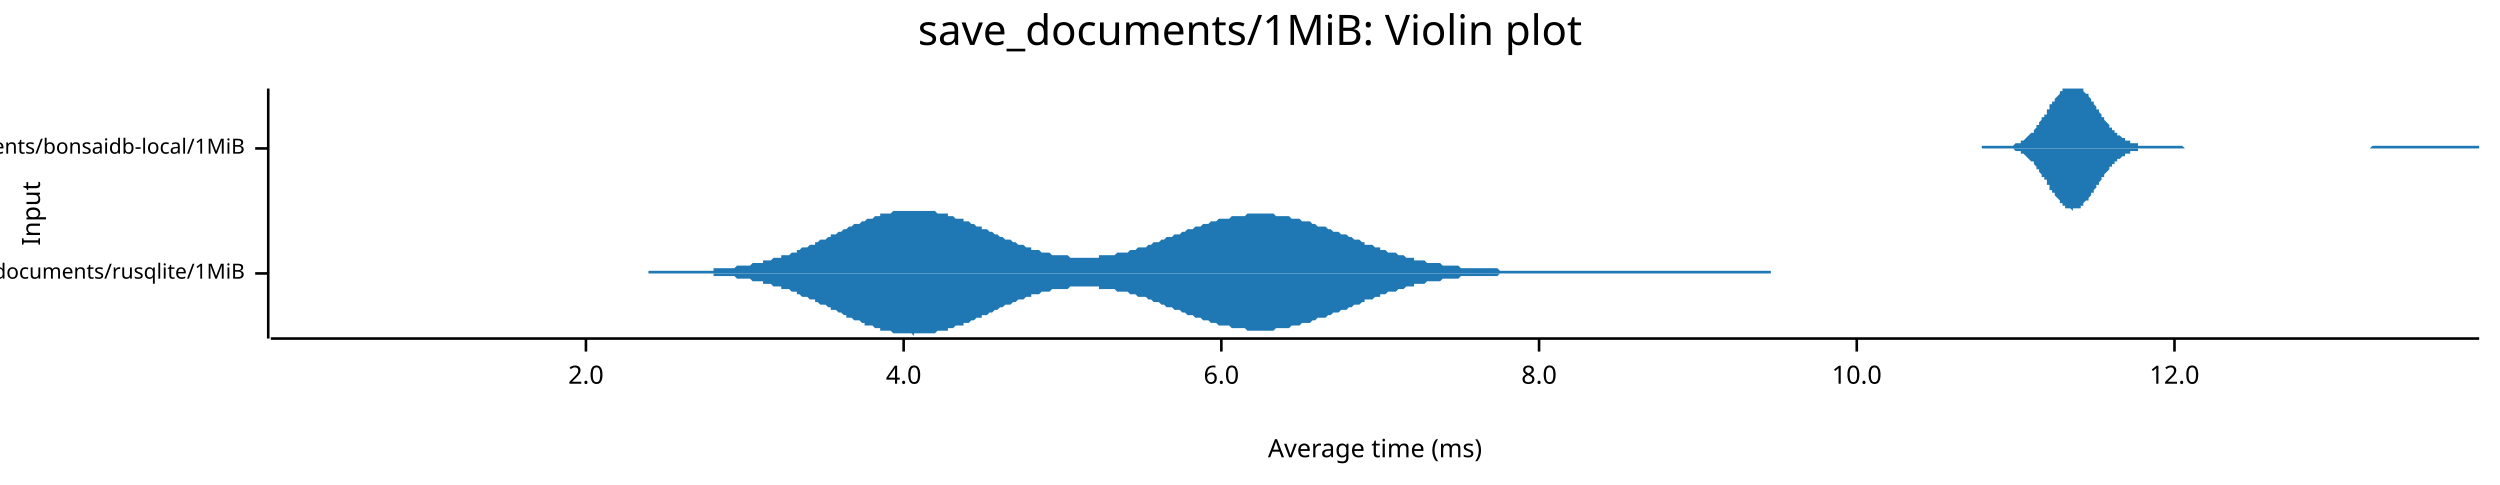
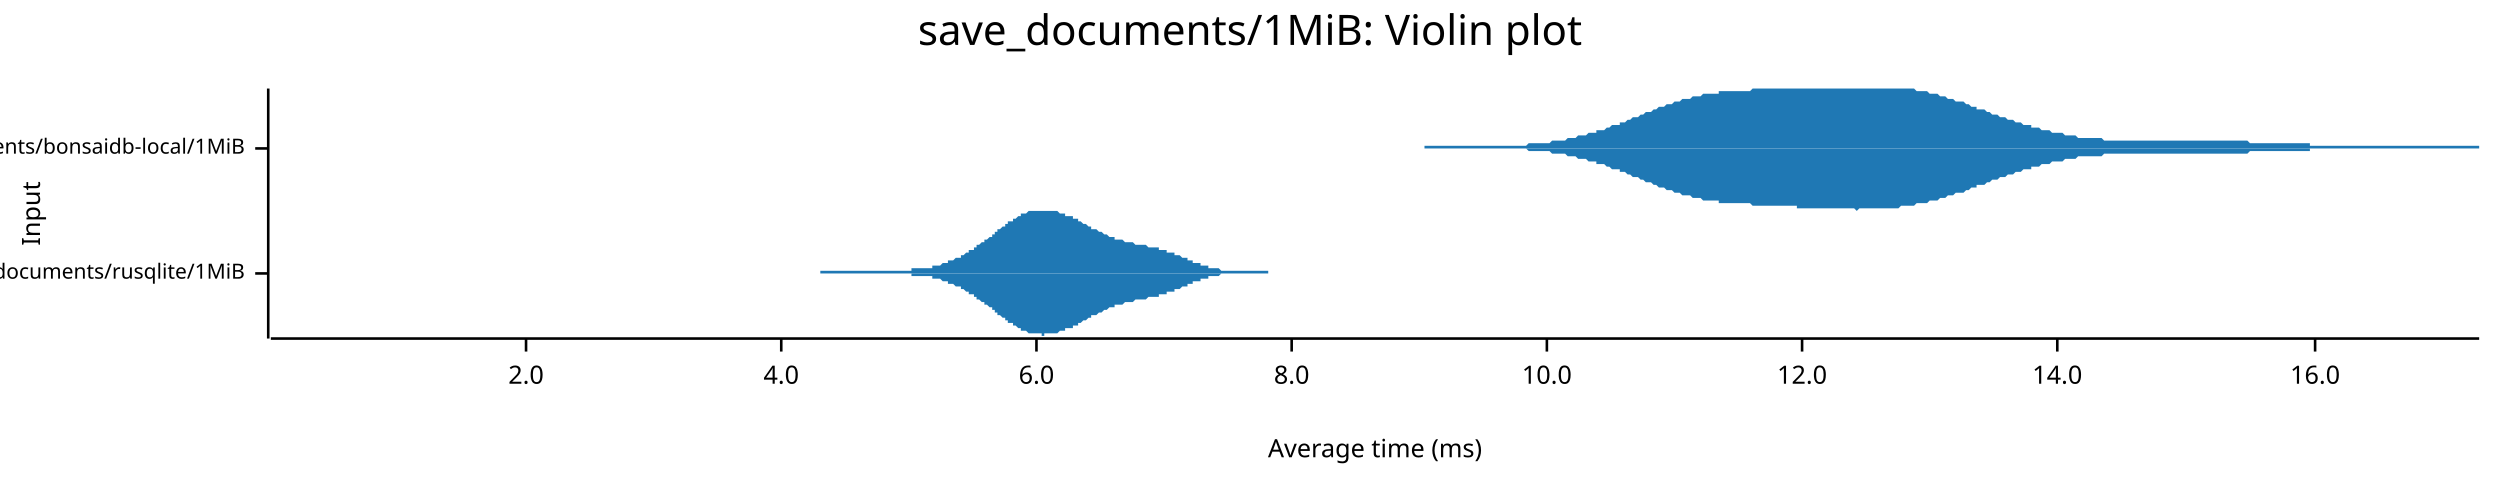
<svg xmlns="http://www.w3.org/2000/svg" width="960" height="186" viewBox="0 0 960 186">
  <text x="480" y="5" dy="0.76em" text-anchor="middle" font-family="sans-serif" font-size="16.129" opacity="1" fill="#000000">
save_documents/1MiB: Violin plot
</text>
  <text x="8" y="82" dy="0.76em" text-anchor="middle" font-family="sans-serif" font-size="9.677" opacity="1" fill="#000000" transform="rotate(270, 8, 82)">
Input
</text>
  <text x="528" y="178" dy="-0.5ex" text-anchor="middle" font-family="sans-serif" font-size="9.677" opacity="1" fill="#000000">
Average time (ms)
</text>
  <polyline fill="none" opacity="1" stroke="#000000" stroke-width="1" points="103,34 103,130 " />
  <text x="94" y="105" dy="0.5ex" text-anchor="end" font-family="sans-serif" font-size="8.065" opacity="1" fill="#000000">
save_documents/rusqlite/1MiB
</text>
  <polyline fill="none" opacity="1" stroke="#000000" stroke-width="1" points="98,105 103,105 " />
  <text x="94" y="57" dy="0.5ex" text-anchor="end" font-family="sans-serif" font-size="8.065" opacity="1" fill="#000000">
save_documents/bonsaidb-local/1MiB
</text>
  <polyline fill="none" opacity="1" stroke="#000000" stroke-width="1" points="98,57 103,57 " />
  <polyline fill="none" opacity="1" stroke="#000000" stroke-width="1" points="104,130 952,130 " />
-   <text x="225" y="140" dy="0.76em" text-anchor="middle" font-family="sans-serif" font-size="9.677" opacity="1" fill="#000000">
+   <text x="202" y="140" dy="0.76em" text-anchor="middle" font-family="sans-serif" font-size="9.677" opacity="1" fill="#000000">
2.0
</text>
-   <polyline fill="none" opacity="1" stroke="#000000" stroke-width="1" points="225,130 225,135 " />
-   <text x="347" y="140" dy="0.76em" text-anchor="middle" font-family="sans-serif" font-size="9.677" opacity="1" fill="#000000">
+   <polyline fill="none" opacity="1" stroke="#000000" stroke-width="1" points="202,130 202,135 " />
+   <text x="300" y="140" dy="0.76em" text-anchor="middle" font-family="sans-serif" font-size="9.677" opacity="1" fill="#000000">
4.0
</text>
-   <polyline fill="none" opacity="1" stroke="#000000" stroke-width="1" points="347,130 347,135 " />
-   <text x="469" y="140" dy="0.76em" text-anchor="middle" font-family="sans-serif" font-size="9.677" opacity="1" fill="#000000">
+   <polyline fill="none" opacity="1" stroke="#000000" stroke-width="1" points="300,130 300,135 " />
+   <text x="398" y="140" dy="0.76em" text-anchor="middle" font-family="sans-serif" font-size="9.677" opacity="1" fill="#000000">
6.0
</text>
-   <polyline fill="none" opacity="1" stroke="#000000" stroke-width="1" points="469,130 469,135 " />
-   <text x="591" y="140" dy="0.76em" text-anchor="middle" font-family="sans-serif" font-size="9.677" opacity="1" fill="#000000">
+   <polyline fill="none" opacity="1" stroke="#000000" stroke-width="1" points="398,130 398,135 " />
+   <text x="496" y="140" dy="0.76em" text-anchor="middle" font-family="sans-serif" font-size="9.677" opacity="1" fill="#000000">
8.0
</text>
-   <polyline fill="none" opacity="1" stroke="#000000" stroke-width="1" points="591,130 591,135 " />
-   <text x="713" y="140" dy="0.76em" text-anchor="middle" font-family="sans-serif" font-size="9.677" opacity="1" fill="#000000">
+   <polyline fill="none" opacity="1" stroke="#000000" stroke-width="1" points="496,130 496,135 " />
+   <text x="594" y="140" dy="0.76em" text-anchor="middle" font-family="sans-serif" font-size="9.677" opacity="1" fill="#000000">
10.0
</text>
-   <polyline fill="none" opacity="1" stroke="#000000" stroke-width="1" points="713,130 713,135 " />
-   <text x="835" y="140" dy="0.76em" text-anchor="middle" font-family="sans-serif" font-size="9.677" opacity="1" fill="#000000">
+   <polyline fill="none" opacity="1" stroke="#000000" stroke-width="1" points="594,130 594,135 " />
+   <text x="692" y="140" dy="0.76em" text-anchor="middle" font-family="sans-serif" font-size="9.677" opacity="1" fill="#000000">
12.0
</text>
-   <polyline fill="none" opacity="1" stroke="#000000" stroke-width="1" points="835,130 835,135 " />
-   <polygon opacity="1" fill="#1F78B4" points="249,104 249,104 250,104 251,104 252,104 253,104 254,104 255,104 255,104 256,104 257,104 258,104 259,104 260,104 261,104 261,104 262,104 263,104 264,104 265,104 266,104 267,104 268,104 268,104 269,104 270,104 271,104 272,104 273,104 274,104 274,103 275,103 276,103 277,103 278,103 279,103 280,103 281,103 281,103 282,103 283,102 284,102 285,102 286,102 287,102 287,102 288,102 289,101 290,101 291,101 292,101 293,101 293,100 294,100 295,100 296,100 297,99 298,99 299,99 300,99 300,98 301,98 302,98 303,98 304,97 305,97 306,97 306,96 307,96 308,95 309,95 310,95 311,94 312,94 313,94 313,93 314,93 315,92 316,92 317,92 318,91 319,91 319,90 320,90 321,90 322,89 323,89 324,88 325,88 325,88 326,87 327,87 328,86 329,86 330,86 331,85 332,85 332,85 333,84 334,84 335,84 336,83 337,83 338,83 338,82 339,82 340,82 341,82 342,82 343,81 344,81 345,81 345,81 346,81 347,81 348,81 349,81 350,81 351,81 351,81 352,81 353,81 354,81 355,81 356,81 357,81 357,81 358,81 359,81 360,82 361,82 362,82 363,82 364,82 364,83 365,83 366,83 367,84 368,84 369,84 370,84 370,85 371,85 372,85 373,86 374,86 375,87 376,87 377,87 377,88 378,88 379,88 380,89 381,89 382,90 383,90 383,90 384,91 385,91 386,92 387,92 388,92 389,93 389,93 390,93 391,94 392,94 393,94 394,95 395,95 396,95 396,96 397,96 398,96 399,96 400,97 401,97 402,97 402,97 403,97 404,98 405,98 406,98 407,98 408,98 409,98 409,98 410,98 411,99 412,99 413,99 414,99 415,99 415,99 416,99 417,99 418,99 419,99 420,99 421,99 422,99 422,98 423,98 424,98 425,98 426,98 427,98 428,98 428,98 429,97 430,97 431,97 432,97 433,97 434,96 434,96 435,96 436,96 437,95 438,95 439,95 440,95 441,94 441,94 442,94 443,93 444,93 445,93 446,92 447,92 447,92 448,91 449,91 450,91 451,90 452,90 453,90 454,89 454,89 455,89 456,88 457,88 458,88 459,87 460,87 460,87 461,87 462,86 463,86 464,86 465,85 466,85 466,85 467,85 468,84 469,84 470,84 471,84 472,84 473,83 473,83 474,83 475,83 476,83 477,83 478,83 479,82 479,82 480,82 481,82 482,82 483,82 484,82 485,82 486,82 486,82 487,82 488,82 489,82 490,83 491,83 492,83 492,83 493,83 494,83 495,83 496,84 497,84 498,84 498,84 499,84 500,85 501,85 502,85 503,85 504,86 505,86 505,86 506,87 507,87 508,87 509,87 510,88 511,88 511,88 512,89 513,89 514,89 515,90 516,90 517,90 518,91 518,91 519,91 520,92 521,92 522,92 523,93 524,93 524,94 525,94 526,94 527,94 528,95 529,95 530,95 530,96 531,96 532,96 533,97 534,97 535,97 536,97 537,98 537,98 538,98 539,98 540,99 541,99 542,99 543,99 543,100 544,100 545,100 546,100 547,100 548,101 549,101 550,101 550,101 551,101 552,101 553,101 554,102 555,102 556,102 556,102 557,102 558,102 559,102 560,102 561,103 562,103 562,103 563,103 564,103 565,103 566,103 567,103 568,103 569,103 569,103 570,103 571,103 572,103 573,103 574,103 575,103 575,103 576,104 577,104 578,104 579,104 580,104 581,104 582,104 582,104 583,104 584,104 585,104 586,104 587,104 588,104 588,104 589,104 590,104 591,104 592,104 593,104 594,104 595,104 595,104 596,104 597,104 598,104 599,104 600,104 601,104 601,104 602,104 603,104 604,104 605,104 606,104 607,104 607,104 608,104 609,104 610,104 611,104 612,104 613,104 614,104 614,104 615,104 616,104 617,104 618,104 619,104 620,104 620,104 621,104 622,104 623,104 624,104 625,104 626,104 627,104 627,104 628,104 629,104 630,104 631,104 632,104 633,104 633,104 634,104 635,104 636,104 637,104 638,104 639,104 639,104 640,104 641,104 642,104 643,104 644,104 645,104 646,104 646,104 647,104 648,104 649,104 650,104 651,104 652,104 652,104 653,104 654,104 655,104 656,104 657,104 658,104 659,104 659,104 660,104 661,104 662,104 663,104 664,104 665,104 665,104 666,104 667,104 668,104 669,104 670,104 671,104 671,104 672,104 673,104 674,104 675,104 676,104 677,104 678,104 678,104 679,104 680,104 680,105 249,105 " />
-   <polygon opacity="1" fill="#1F78B4" points="249,105 249,105 250,105 251,105 252,105 253,105 254,105 255,105 255,105 256,105 257,105 258,105 259,105 260,105 261,105 261,105 262,105 263,105 264,105 265,105 266,105 267,105 268,105 268,105 269,105 270,105 271,105 272,105 273,105 274,105 274,106 275,106 276,106 277,106 278,106 279,106 280,106 281,106 281,106 282,106 283,107 284,107 285,107 286,107 287,107 287,107 288,107 289,108 290,108 291,108 292,108 293,108 293,109 294,109 295,109 296,109 297,110 298,110 299,110 300,110 300,111 301,111 302,111 303,111 304,112 305,112 306,112 306,113 307,113 308,114 309,114 310,114 311,115 312,115 313,115 313,116 314,116 315,117 316,117 317,117 318,118 319,118 319,119 320,119 321,119 322,120 323,120 324,121 325,121 325,122 326,122 327,122 328,123 329,123 330,123 331,124 332,124 332,125 333,125 334,125 335,125 336,126 337,126 338,126 338,127 339,127 340,127 341,127 342,127 343,128 344,128 345,128 345,128 346,128 347,128 348,128 349,128 350,128 351,129 351,128 352,128 353,128 354,128 355,128 356,128 357,128 357,128 358,128 359,128 360,127 361,127 362,127 363,127 364,127 364,126 365,126 366,126 367,125 368,125 369,125 370,125 370,124 371,124 372,124 373,123 374,123 375,122 376,122 377,122 377,121 378,121 379,121 380,120 381,120 382,119 383,119 383,119 384,118 385,118 386,117 387,117 388,117 389,116 389,116 390,116 391,115 392,115 393,115 394,114 395,114 396,114 396,113 397,113 398,113 399,113 400,112 401,112 402,112 402,112 403,112 404,111 405,111 406,111 407,111 408,111 409,111 409,111 410,111 411,110 412,110 413,110 414,110 415,110 415,110 416,110 417,110 418,110 419,110 420,110 421,110 422,110 422,111 423,111 424,111 425,111 426,111 427,111 428,111 428,111 429,112 430,112 431,112 432,112 433,112 434,113 434,113 435,113 436,113 437,114 438,114 439,114 440,114 441,115 441,115 442,115 443,116 444,116 445,116 446,117 447,117 447,117 448,118 449,118 450,118 451,119 452,119 453,119 454,120 454,120 455,120 456,121 457,121 458,121 459,122 460,122 460,122 461,122 462,123 463,123 464,123 465,124 466,124 466,124 467,124 468,125 469,125 470,125 471,125 472,125 473,126 473,126 474,126 475,126 476,126 477,126 478,126 479,127 479,127 480,127 481,127 482,127 483,127 484,127 485,127 486,127 486,127 487,127 488,127 489,127 490,126 491,126 492,126 492,126 493,126 494,126 495,126 496,125 497,125 498,125 498,125 499,125 500,124 501,124 502,124 503,124 504,123 505,123 505,123 506,122 507,122 508,122 509,122 510,121 511,121 511,121 512,120 513,120 514,120 515,119 516,119 517,119 518,118 518,118 519,118 520,117 521,117 522,117 523,116 524,116 524,115 525,115 526,115 527,115 528,114 529,114 530,114 530,113 531,113 532,113 533,112 534,112 535,112 536,112 537,111 537,111 538,111 539,111 540,110 541,110 542,110 543,110 543,109 544,109 545,109 546,109 547,109 548,108 549,108 550,108 550,108 551,108 552,108 553,108 554,107 555,107 556,107 556,107 557,107 558,107 559,107 560,107 561,106 562,106 562,106 563,106 564,106 565,106 566,106 567,106 568,106 569,106 569,106 570,106 571,106 572,106 573,106 574,106 575,106 575,106 576,105 577,105 578,105 579,105 580,105 581,105 582,105 582,105 583,105 584,105 585,105 586,105 587,105 588,105 588,105 589,105 590,105 591,105 592,105 593,105 594,105 595,105 595,105 596,105 597,105 598,105 599,105 600,105 601,105 601,105 602,105 603,105 604,105 605,105 606,105 607,105 607,105 608,105 609,105 610,105 611,105 612,105 613,105 614,105 614,105 615,105 616,105 617,105 618,105 619,105 620,105 620,105 621,105 622,105 623,105 624,105 625,105 626,105 627,105 627,105 628,105 629,105 630,105 631,105 632,105 633,105 633,105 634,105 635,105 636,105 637,105 638,105 639,105 639,105 640,105 641,105 642,105 643,105 644,105 645,105 646,105 646,105 647,105 648,105 649,105 650,105 651,105 652,105 652,105 653,105 654,105 655,105 656,105 657,105 658,105 659,105 659,105 660,105 661,105 662,105 663,105 664,105 665,105 665,105 666,105 667,105 668,105 669,105 670,105 671,105 671,105 672,105 673,105 674,105 675,105 676,105 677,105 678,105 678,105 679,105 680,105 680,105 249,105 " />
-   <polygon opacity="1" fill="#1F78B4" points="761,56 761,56 761,56 762,56 762,56 763,56 763,56 763,56 764,56 764,56 765,56 765,56 765,56 766,56 766,56 766,56 767,56 767,56 768,56 768,56 768,56 769,56 769,56 769,56 770,56 770,56 771,56 771,56 771,56 772,56 772,56 773,56 773,56 773,56 774,55 774,55 774,55 775,55 775,55 776,55 776,54 776,54 777,54 777,54 778,53 778,53 778,53 779,52 779,52 779,52 780,51 780,51 781,51 781,50 781,50 782,49 782,49 782,48 783,48 783,47 784,46 784,46 784,45 785,45 785,44 786,44 786,43 786,42 787,42 787,41 787,40 788,40 788,39 789,39 789,38 789,38 790,37 790,37 791,36 791,36 791,35 792,35 792,34 792,34 793,34 793,34 794,34 794,34 794,34 795,34 795,34 795,34 796,34 796,34 797,34 797,34 797,34 798,34 798,34 799,34 799,34 799,34 800,34 800,35 800,35 801,36 801,36 802,36 802,37 802,37 803,38 803,39 804,39 804,40 804,40 805,41 805,41 805,42 806,42 806,43 807,44 807,44 807,45 808,45 808,46 808,46 809,47 809,47 810,48 810,48 810,49 811,49 811,50 812,50 812,50 812,51 813,51 813,51 813,52 814,52 814,52 815,53 815,53 815,53 816,53 816,54 817,54 817,54 817,54 818,54 818,55 818,55 819,55 819,55 820,55 820,55 820,55 821,55 821,56 821,56 822,56 822,56 823,56 823,56 823,56 824,56 824,56 825,56 825,56 825,56 826,56 826,56 826,56 827,56 827,56 828,56 828,56 828,56 829,56 829,56 830,56 830,56 830,56 831,56 831,56 831,56 832,56 832,56 833,56 833,56 833,56 834,56 834,56 834,56 835,56 835,56 836,56 836,56 836,56 837,56 837,56 838,56 838,56 838,56 839,57 839,57 839,57 840,57 840,57 841,57 841,57 841,57 842,57 842,57 843,57 843,57 843,57 844,57 844,57 844,57 845,57 845,57 846,57 846,57 846,57 847,57 847,57 847,57 848,57 848,57 849,57 849,57 849,57 850,57 850,57 851,57 851,57 851,57 852,57 852,57 852,57 853,57 853,57 854,57 854,57 854,57 855,57 855,57 856,57 856,57 856,57 857,57 857,57 857,57 858,57 858,57 859,57 859,57 859,57 860,57 860,57 860,57 861,57 861,57 862,57 862,57 862,57 863,57 863,57 864,57 864,57 864,57 865,57 865,57 865,57 866,57 866,57 867,57 867,57 867,57 868,57 868,57 869,57 869,57 869,57 870,57 870,57 870,57 871,57 871,57 872,57 872,57 872,57 873,57 873,57 873,57 874,57 874,57 875,57 875,57 875,57 876,57 876,57 877,57 877,57 877,57 878,57 878,57 878,57 879,57 879,57 880,57 880,57 880,57 881,57 881,57 882,57 882,57 882,57 883,57 883,57 883,57 884,57 884,57 885,57 885,57 885,57 886,57 886,57 886,57 887,57 887,57 888,57 888,57 888,57 889,57 889,57 890,57 890,57 890,57 891,57 891,57 891,57 892,57 892,57 893,57 893,57 893,57 894,57 894,57 895,57 895,57 895,57 896,57 896,57 896,57 897,57 897,57 898,57 898,57 898,57 899,57 899,57 899,57 900,57 900,57 901,57 901,57 901,57 902,57 902,57 903,57 903,57 903,57 904,57 904,57 904,57 905,57 905,57 906,57 906,57 906,57 907,57 907,57 908,57 908,57 908,57 909,57 909,57 909,57 910,57 910,57 911,56 911,56 911,56 912,56 912,56 912,56 913,56 913,56 914,56 914,56 914,56 915,56 915,56 916,56 916,56 916,56 917,56 917,56 917,56 918,56 918,56 919,56 919,56 919,56 920,56 920,56 921,56 921,56 921,56 922,56 922,56 922,56 923,56 923,56 924,56 924,56 924,56 925,56 925,56 925,56 926,56 926,56 927,56 927,56 927,56 928,56 928,56 929,56 929,56 929,56 930,56 930,56 930,56 931,56 931,56 932,56 932,56 932,56 933,56 933,56 934,56 934,56 934,56 935,56 935,56 935,56 936,56 936,56 937,56 937,56 937,56 938,56 938,56 939,56 939,56 939,56 940,56 940,56 940,56 941,56 941,56 942,56 942,56 942,56 943,56 943,56 943,56 944,56 944,56 945,56 945,56 945,56 946,56 946,56 947,56 947,56 947,56 948,56 948,56 948,56 949,56 949,56 950,56 950,56 950,56 951,56 951,56 952,56 952,57 761,57 " />
-   <polygon opacity="1" fill="#1F78B4" points="761,57 761,57 761,57 762,57 762,57 763,57 763,57 763,57 764,57 764,57 765,57 765,57 765,57 766,57 766,57 766,57 767,57 767,57 768,57 768,57 768,57 769,57 769,57 769,57 770,57 770,57 771,57 771,57 771,57 772,57 772,57 773,57 773,57 773,57 774,58 774,58 774,58 775,58 775,58 776,58 776,59 776,59 777,59 777,59 778,60 778,60 778,60 779,61 779,61 779,61 780,62 780,62 781,62 781,63 781,63 782,64 782,64 782,65 783,65 783,66 784,67 784,67 784,68 785,68 785,69 786,69 786,70 786,71 787,71 787,72 787,73 788,73 788,74 789,74 789,75 789,75 790,76 790,76 791,77 791,77 791,78 792,78 792,79 792,79 793,79 793,80 794,80 794,80 794,80 795,80 795,80 795,80 796,81 796,80 797,80 797,80 797,80 798,80 798,80 799,80 799,79 799,79 800,79 800,78 800,78 801,77 801,77 802,77 802,76 802,76 803,75 803,74 804,74 804,73 804,73 805,72 805,72 805,71 806,71 806,70 807,69 807,69 807,68 808,68 808,67 808,67 809,66 809,66 810,65 810,65 810,64 811,64 811,63 812,63 812,63 812,62 813,62 813,62 813,61 814,61 814,61 815,60 815,60 815,60 816,60 816,59 817,59 817,59 817,59 818,59 818,58 818,58 819,58 819,58 820,58 820,58 820,58 821,58 821,57 821,57 822,57 822,57 823,57 823,57 823,57 824,57 824,57 825,57 825,57 825,57 826,57 826,57 826,57 827,57 827,57 828,57 828,57 828,57 829,57 829,57 830,57 830,57 830,57 831,57 831,57 831,57 832,57 832,57 833,57 833,57 833,57 834,57 834,57 834,57 835,57 835,57 836,57 836,57 836,57 837,57 837,57 838,57 838,57 838,57 839,57 839,57 839,57 840,57 840,57 841,57 841,57 841,57 842,57 842,57 843,57 843,57 843,57 844,57 844,57 844,57 845,57 845,57 846,57 846,57 846,57 847,57 847,57 847,57 848,57 848,57 849,57 849,57 849,57 850,57 850,57 851,57 851,57 851,57 852,57 852,57 852,57 853,57 853,57 854,57 854,57 854,57 855,57 855,57 856,57 856,57 856,57 857,57 857,57 857,57 858,57 858,57 859,57 859,57 859,57 860,57 860,57 860,57 861,57 861,57 862,57 862,57 862,57 863,57 863,57 864,57 864,57 864,57 865,57 865,57 865,57 866,57 866,57 867,57 867,57 867,57 868,57 868,57 869,57 869,57 869,57 870,57 870,57 870,57 871,57 871,57 872,57 872,57 872,57 873,57 873,57 873,57 874,57 874,57 875,57 875,57 875,57 876,57 876,57 877,57 877,57 877,57 878,57 878,57 878,57 879,57 879,57 880,57 880,57 880,57 881,57 881,57 882,57 882,57 882,57 883,57 883,57 883,57 884,57 884,57 885,57 885,57 885,57 886,57 886,57 886,57 887,57 887,57 888,57 888,57 888,57 889,57 889,57 890,57 890,57 890,57 891,57 891,57 891,57 892,57 892,57 893,57 893,57 893,57 894,57 894,57 895,57 895,57 895,57 896,57 896,57 896,57 897,57 897,57 898,57 898,57 898,57 899,57 899,57 899,57 900,57 900,57 901,57 901,57 901,57 902,57 902,57 903,57 903,57 903,57 904,57 904,57 904,57 905,57 905,57 906,57 906,57 906,57 907,57 907,57 908,57 908,57 908,57 909,57 909,57 909,57 910,57 910,57 911,57 911,57 911,57 912,57 912,57 912,57 913,57 913,57 914,57 914,57 914,57 915,57 915,57 916,57 916,57 916,57 917,57 917,57 917,57 918,57 918,57 919,57 919,57 919,57 920,57 920,57 921,57 921,57 921,57 922,57 922,57 922,57 923,57 923,57 924,57 924,57 924,57 925,57 925,57 925,57 926,57 926,57 927,57 927,57 927,57 928,57 928,57 929,57 929,57 929,57 930,57 930,57 930,57 931,57 931,57 932,57 932,57 932,57 933,57 933,57 934,57 934,57 934,57 935,57 935,57 935,57 936,57 936,57 937,57 937,57 937,57 938,57 938,57 939,57 939,57 939,57 940,57 940,57 940,57 941,57 941,57 942,57 942,57 942,57 943,57 943,57 943,57 944,57 944,57 945,57 945,57 945,57 946,57 946,57 947,57 947,57 947,57 948,57 948,57 948,57 949,57 949,57 950,57 950,57 950,57 951,57 951,57 952,57 952,57 761,57 " />
+   <polyline fill="none" opacity="1" stroke="#000000" stroke-width="1" points="692,130 692,135 " />
+   <text x="790" y="140" dy="0.76em" text-anchor="middle" font-family="sans-serif" font-size="9.677" opacity="1" fill="#000000">
+ 14.0
+ </text>
+   <polyline fill="none" opacity="1" stroke="#000000" stroke-width="1" points="790,130 790,135 " />
+   <text x="889" y="140" dy="0.76em" text-anchor="middle" font-family="sans-serif" font-size="9.677" opacity="1" fill="#000000">
+ 16.0
+ </text>
+   <polyline fill="none" opacity="1" stroke="#000000" stroke-width="1" points="889,130 889,135 " />
+   <polygon opacity="1" fill="#1F78B4" points="315,104 315,104 316,104 316,104 316,104 317,104 317,104 317,104 318,104 318,104 318,104 319,104 319,104 319,104 320,104 320,104 320,104 321,104 321,104 321,104 322,104 322,104 322,104 323,104 323,104 323,104 324,104 324,104 325,104 325,104 325,104 326,104 326,104 326,104 327,104 327,104 327,104 328,104 328,104 328,104 329,104 329,104 329,104 330,104 330,104 330,104 331,104 331,104 331,104 332,104 332,104 332,104 333,104 333,104 333,104 334,104 334,104 334,104 335,104 335,104 336,104 336,104 336,104 337,104 337,104 337,104 338,104 338,104 338,104 339,104 339,104 339,104 340,104 340,104 340,104 341,104 341,104 341,104 342,104 342,104 342,104 343,104 343,104 343,104 344,104 344,104 344,104 345,104 345,104 346,104 346,104 346,104 347,104 347,104 347,104 348,104 348,104 348,104 349,104 349,104 349,104 350,104 350,103 350,103 351,103 351,103 351,103 352,103 352,103 352,103 353,103 353,103 353,103 354,103 354,103 354,103 355,103 355,103 355,103 356,103 356,103 357,103 357,103 357,103 358,103 358,102 358,102 359,102 359,102 359,102 360,102 360,102 360,102 361,102 361,102 361,102 362,101 362,101 362,101 363,101 363,101 363,101 364,101 364,101 364,100 365,100 365,100 365,100 366,100 366,100 366,100 367,99 367,99 368,99 368,99 368,99 369,99 369,98 369,98 370,98 370,98 370,98 371,97 371,97 371,97 372,97 372,97 372,96 373,96 373,96 373,96 374,96 374,95 374,95 375,95 375,95 375,94 376,94 376,94 376,94 377,93 377,93 378,93 378,93 378,92 379,92 379,92 379,92 380,91 380,91 380,91 381,91 381,90 381,90 382,90 382,89 382,89 383,89 383,89 383,88 384,88 384,88 384,88 385,87 385,87 385,87 386,87 386,86 386,86 387,86 387,86 387,85 388,85 388,85 389,85 389,84 389,84 390,84 390,84 390,84 391,83 391,83 391,83 392,83 392,83 392,82 393,82 393,82 393,82 394,82 394,82 394,82 395,81 395,81 395,81 396,81 396,81 396,81 397,81 397,81 397,81 398,81 398,81 398,81 399,81 399,81 400,81 400,81 400,81 401,81 401,81 401,81 402,81 402,81 402,81 403,81 403,81 403,81 404,81 404,81 404,81 405,81 405,81 405,81 406,81 406,81 406,81 407,82 407,82 407,82 408,82 408,82 408,82 409,82 409,82 409,83 410,83 410,83 411,83 411,83 411,83 412,83 412,84 412,84 413,84 413,84 413,84 414,84 414,85 414,85 415,85 415,85 415,85 416,86 416,86 416,86 417,86 417,86 417,86 418,87 418,87 418,87 419,87 419,87 419,88 420,88 420,88 421,88 421,88 421,88 422,89 422,89 422,89 423,89 423,89 423,89 424,90 424,90 424,90 425,90 425,90 425,90 426,91 426,91 426,91 427,91 427,91 427,91 428,91 428,91 428,92 429,92 429,92 429,92 430,92 430,92 430,92 431,92 431,92 432,93 432,93 432,93 433,93 433,93 433,93 434,93 434,93 434,93 435,93 435,93 435,93 436,94 436,94 436,94 437,94 437,94 437,94 438,94 438,94 438,94 439,94 439,94 439,94 440,94 440,94 440,94 441,95 441,95 441,95 442,95 442,95 443,95 443,95 443,95 444,95 444,95 444,95 445,95 445,95 445,96 446,96 446,96 446,96 447,96 447,96 447,96 448,96 448,96 448,97 449,97 449,97 449,97 450,97 450,97 450,97 451,97 451,98 451,98 452,98 452,98 453,98 453,98 453,98 454,99 454,99 454,99 455,99 455,99 455,99 456,99 456,100 456,100 457,100 457,100 457,100 458,100 458,100 458,101 459,101 459,101 459,101 460,101 460,101 460,101 461,101 461,102 461,102 462,102 462,102 462,102 463,102 463,102 464,102 464,102 464,103 465,103 465,103 465,103 466,103 466,103 466,103 467,103 467,103 467,103 468,103 468,103 468,103 469,104 469,104 469,104 470,104 470,104 470,104 471,104 471,104 471,104 472,104 472,104 472,104 473,104 473,104 473,104 474,104 474,104 475,104 475,104 475,104 476,104 476,104 476,104 477,104 477,104 477,104 478,104 478,104 478,104 479,104 479,104 479,104 480,104 480,104 480,104 481,104 481,104 481,104 482,104 482,104 482,104 483,104 483,104 483,104 484,104 484,104 485,104 485,104 485,104 486,104 486,104 486,104 487,104 487,105 315,105 " />
+   <polygon opacity="1" fill="#1F78B4" points="315,105 315,105 316,105 316,105 316,105 317,105 317,105 317,105 318,105 318,105 318,105 319,105 319,105 319,105 320,105 320,105 320,105 321,105 321,105 321,105 322,105 322,105 322,105 323,105 323,105 323,105 324,105 324,105 325,105 325,105 325,105 326,105 326,105 326,105 327,105 327,105 327,105 328,105 328,105 328,105 329,105 329,105 329,105 330,105 330,105 330,105 331,105 331,105 331,105 332,105 332,105 332,105 333,105 333,105 333,105 334,105 334,105 334,105 335,105 335,105 336,105 336,105 336,105 337,105 337,105 337,105 338,105 338,105 338,105 339,105 339,105 339,105 340,105 340,105 340,105 341,105 341,105 341,105 342,105 342,105 342,105 343,105 343,105 343,105 344,105 344,105 344,105 345,105 345,105 346,105 346,105 346,105 347,105 347,105 347,105 348,105 348,105 348,105 349,105 349,105 349,105 350,105 350,106 350,106 351,106 351,106 351,106 352,106 352,106 352,106 353,106 353,106 353,106 354,106 354,106 354,106 355,106 355,106 355,106 356,106 356,106 357,106 357,106 357,106 358,106 358,107 358,107 359,107 359,107 359,107 360,107 360,107 360,107 361,107 361,107 361,107 362,108 362,108 362,108 363,108 363,108 363,108 364,108 364,108 364,109 365,109 365,109 365,109 366,109 366,109 366,109 367,110 367,110 368,110 368,110 368,110 369,110 369,111 369,111 370,111 370,111 370,111 371,112 371,112 371,112 372,112 372,112 372,113 373,113 373,113 373,113 374,113 374,114 374,114 375,114 375,114 375,115 376,115 376,115 376,115 377,116 377,116 378,116 378,116 378,117 379,117 379,117 379,117 380,118 380,118 380,118 381,118 381,119 381,119 382,119 382,120 382,120 383,120 383,120 383,121 384,121 384,121 384,121 385,122 385,122 385,122 386,122 386,123 386,123 387,123 387,123 387,124 388,124 388,124 389,124 389,125 389,125 390,125 390,125 390,125 391,126 391,126 391,126 392,126 392,126 392,127 393,127 393,127 393,127 394,127 394,127 394,127 395,128 395,128 395,128 396,128 396,128 396,128 397,128 397,128 397,128 398,128 398,128 398,128 399,128 399,128 400,128 400,128 400,129 401,129 401,128 401,128 402,128 402,128 402,128 403,128 403,128 403,128 404,128 404,128 404,128 405,128 405,128 405,128 406,128 406,128 406,128 407,127 407,127 407,127 408,127 408,127 408,127 409,127 409,127 409,126 410,126 410,126 411,126 411,126 411,126 412,126 412,125 412,125 413,125 413,125 413,125 414,125 414,124 414,124 415,124 415,124 415,124 416,123 416,123 416,123 417,123 417,123 417,123 418,122 418,122 418,122 419,122 419,122 419,121 420,121 420,121 421,121 421,121 421,121 422,120 422,120 422,120 423,120 423,120 423,120 424,119 424,119 424,119 425,119 425,119 425,119 426,118 426,118 426,118 427,118 427,118 427,118 428,118 428,118 428,117 429,117 429,117 429,117 430,117 430,117 430,117 431,117 431,117 432,116 432,116 432,116 433,116 433,116 433,116 434,116 434,116 434,116 435,116 435,116 435,116 436,115 436,115 436,115 437,115 437,115 437,115 438,115 438,115 438,115 439,115 439,115 439,115 440,115 440,115 440,115 441,114 441,114 441,114 442,114 442,114 443,114 443,114 443,114 444,114 444,114 444,114 445,114 445,114 445,113 446,113 446,113 446,113 447,113 447,113 447,113 448,113 448,113 448,112 449,112 449,112 449,112 450,112 450,112 450,112 451,112 451,111 451,111 452,111 452,111 453,111 453,111 453,111 454,110 454,110 454,110 455,110 455,110 455,110 456,110 456,109 456,109 457,109 457,109 457,109 458,109 458,109 458,108 459,108 459,108 459,108 460,108 460,108 460,108 461,108 461,107 461,107 462,107 462,107 462,107 463,107 463,107 464,107 464,107 464,106 465,106 465,106 465,106 466,106 466,106 466,106 467,106 467,106 467,106 468,106 468,106 468,106 469,105 469,105 469,105 470,105 470,105 470,105 471,105 471,105 471,105 472,105 472,105 472,105 473,105 473,105 473,105 474,105 474,105 475,105 475,105 475,105 476,105 476,105 476,105 477,105 477,105 477,105 478,105 478,105 478,105 479,105 479,105 479,105 480,105 480,105 480,105 481,105 481,105 481,105 482,105 482,105 482,105 483,105 483,105 483,105 484,105 484,105 485,105 485,105 485,105 486,105 486,105 486,105 487,105 487,105 315,105 " />
+   <polygon opacity="1" fill="#1F78B4" points="547,56 548,56 549,56 549,56 550,56 551,56 552,56 553,56 553,56 554,56 555,56 556,56 557,56 558,56 558,56 559,56 560,56 561,56 562,56 562,56 563,56 564,56 565,56 566,56 566,56 567,56 568,56 569,56 570,56 570,56 571,56 572,56 573,56 574,56 575,56 575,56 576,56 577,56 578,56 579,56 579,56 580,56 581,56 582,56 583,56 583,56 584,56 585,56 586,56 587,55 588,55 588,55 589,55 590,55 591,55 592,55 592,55 593,55 594,55 595,55 596,54 596,54 597,54 598,54 599,54 600,54 600,54 601,54 602,53 603,53 604,53 605,53 605,53 606,52 607,52 608,52 609,52 609,52 610,51 611,51 612,51 613,51 613,50 614,50 615,50 616,50 617,49 618,49 618,49 619,48 620,48 621,48 622,48 622,47 623,47 624,47 625,46 626,46 626,46 627,45 628,45 629,45 630,44 630,44 631,44 632,43 633,43 634,43 635,42 635,42 636,42 637,41 638,41 639,41 639,41 640,40 641,40 642,40 643,39 643,39 644,39 645,39 646,38 647,38 648,38 648,38 649,38 650,37 651,37 652,37 652,37 653,37 654,36 655,36 656,36 656,36 657,36 658,36 659,36 660,36 660,35 661,35 662,35 663,35 664,35 665,35 665,35 666,35 667,35 668,35 669,35 669,35 670,35 671,35 672,35 673,34 673,34 674,34 675,34 676,34 677,34 677,34 678,34 679,34 680,34 681,34 682,34 682,34 683,34 684,34 685,34 686,34 686,34 687,34 688,34 689,34 690,34 690,34 691,34 692,34 693,34 694,34 695,34 695,34 696,34 697,34 698,34 699,34 699,34 700,34 701,34 702,34 703,34 703,34 704,34 705,34 706,34 707,34 707,34 708,34 709,34 710,34 711,34 712,34 712,34 713,34 714,34 715,34 716,34 716,34 717,34 718,34 719,34 720,34 720,34 721,34 722,34 723,34 724,34 725,34 725,34 726,34 727,34 728,34 729,34 729,34 730,34 731,34 732,34 733,34 733,34 734,34 735,34 736,35 737,35 737,35 738,35 739,35 740,35 741,36 742,36 742,36 743,36 744,36 745,37 746,37 746,37 747,37 748,38 749,38 750,38 750,38 751,39 752,39 753,39 754,39 755,40 755,40 756,40 757,41 758,41 759,41 759,42 760,42 761,42 762,42 763,43 763,43 764,43 765,44 766,44 767,44 767,44 768,45 769,45 770,45 771,46 772,46 772,46 773,46 774,47 775,47 776,47 776,47 777,48 778,48 779,48 780,48 780,49 781,49 782,49 783,49 784,50 785,50 785,50 786,50 787,50 788,51 789,51 789,51 790,51 791,51 792,51 793,52 793,52 794,52 795,52 796,52 797,52 797,52 798,53 799,53 800,53 801,53 802,53 802,53 803,53 804,53 805,53 806,53 806,53 807,53 808,54 809,54 810,54 810,54 811,54 812,54 813,54 814,54 814,54 815,54 816,54 817,54 818,54 819,54 819,54 820,54 821,54 822,54 823,54 823,54 824,54 825,54 826,54 827,54 827,54 828,54 829,54 830,54 831,54 832,54 832,54 833,54 834,54 835,54 836,54 836,54 837,54 838,54 839,54 840,54 840,54 841,54 842,54 843,54 844,54 844,54 845,54 846,54 847,54 848,54 849,54 849,54 850,54 851,54 852,54 853,54 853,54 854,54 855,54 856,54 857,54 857,54 858,54 859,54 860,54 861,54 862,54 862,54 863,54 864,55 865,55 866,55 866,55 867,55 868,55 869,55 870,55 870,55 871,55 872,55 873,55 874,55 874,55 875,55 876,55 877,55 878,55 879,55 879,55 880,55 881,55 882,55 883,55 883,55 884,55 885,55 886,55 887,55 887,56 888,56 889,56 890,56 891,56 892,56 892,56 893,56 894,56 895,56 896,56 896,56 897,56 898,56 899,56 900,56 900,56 901,56 902,56 903,56 904,56 904,56 905,56 906,56 907,56 908,56 909,56 909,56 910,56 911,56 912,56 913,56 913,56 914,56 915,56 916,56 917,56 917,56 918,56 919,56 920,56 921,56 922,56 922,56 923,56 924,56 925,56 926,56 926,56 927,56 928,56 929,56 930,56 930,56 931,56 932,56 933,56 934,56 934,56 935,56 936,56 937,56 938,56 939,56 939,56 940,56 941,56 942,56 943,56 943,56 944,56 945,56 946,56 947,56 947,56 948,56 949,56 950,56 951,56 952,56 952,57 547,57 " />
+   <polygon opacity="1" fill="#1F78B4" points="547,57 548,57 549,57 549,57 550,57 551,57 552,57 553,57 553,57 554,57 555,57 556,57 557,57 558,57 558,57 559,57 560,57 561,57 562,57 562,57 563,57 564,57 565,57 566,57 566,57 567,57 568,57 569,57 570,57 570,57 571,57 572,57 573,57 574,57 575,57 575,57 576,57 577,57 578,57 579,57 579,57 580,57 581,57 582,57 583,57 583,57 584,57 585,57 586,57 587,58 588,58 588,58 589,58 590,58 591,58 592,58 592,58 593,58 594,58 595,58 596,59 596,59 597,59 598,59 599,59 600,59 600,59 601,59 602,60 603,60 604,60 605,60 605,60 606,61 607,61 608,61 609,61 609,61 610,62 611,62 612,62 613,62 613,63 614,63 615,63 616,63 617,64 618,64 618,64 619,65 620,65 621,65 622,65 622,66 623,66 624,66 625,67 626,67 626,67 627,68 628,68 629,68 630,69 630,69 631,69 632,70 633,70 634,70 635,71 635,71 636,71 637,72 638,72 639,72 639,72 640,73 641,73 642,73 643,74 643,74 644,74 645,74 646,75 647,75 648,75 648,75 649,75 650,76 651,76 652,76 652,76 653,76 654,77 655,77 656,77 656,77 657,77 658,77 659,77 660,77 660,78 661,78 662,78 663,78 664,78 665,78 665,78 666,78 667,78 668,78 669,78 669,78 670,78 671,78 672,78 673,79 673,79 674,79 675,79 676,79 677,79 677,79 678,79 679,79 680,79 681,79 682,79 682,79 683,79 684,79 685,79 686,79 686,79 687,79 688,79 689,79 690,79 690,80 691,80 692,80 693,80 694,80 695,80 695,80 696,80 697,80 698,80 699,80 699,80 700,80 701,80 702,80 703,80 703,80 704,80 705,80 706,80 707,80 707,80 708,80 709,80 710,80 711,80 712,80 712,80 713,81 714,80 715,80 716,80 716,80 717,80 718,80 719,80 720,80 720,80 721,80 722,80 723,80 724,80 725,80 725,80 726,80 727,80 728,80 729,80 729,80 730,79 731,79 732,79 733,79 733,79 734,79 735,79 736,78 737,78 737,78 738,78 739,78 740,78 741,77 742,77 742,77 743,77 744,77 745,76 746,76 746,76 747,76 748,75 749,75 750,75 750,75 751,74 752,74 753,74 754,74 755,73 755,73 756,73 757,72 758,72 759,72 759,71 760,71 761,71 762,71 763,70 763,70 764,70 765,69 766,69 767,69 767,69 768,68 769,68 770,68 771,67 772,67 772,67 773,67 774,66 775,66 776,66 776,66 777,65 778,65 779,65 780,65 780,64 781,64 782,64 783,64 784,63 785,63 785,63 786,63 787,63 788,62 789,62 789,62 790,62 791,62 792,62 793,61 793,61 794,61 795,61 796,61 797,61 797,61 798,60 799,60 800,60 801,60 802,60 802,60 803,60 804,60 805,60 806,60 806,60 807,60 808,59 809,59 810,59 810,59 811,59 812,59 813,59 814,59 814,59 815,59 816,59 817,59 818,59 819,59 819,59 820,59 821,59 822,59 823,59 823,59 824,59 825,59 826,59 827,59 827,59 828,59 829,59 830,59 831,59 832,59 832,59 833,59 834,59 835,59 836,59 836,59 837,59 838,59 839,59 840,59 840,59 841,59 842,59 843,59 844,59 844,59 845,59 846,59 847,59 848,59 849,59 849,59 850,59 851,59 852,59 853,59 853,59 854,59 855,59 856,59 857,59 857,59 858,59 859,59 860,59 861,59 862,59 862,59 863,59 864,58 865,58 866,58 866,58 867,58 868,58 869,58 870,58 870,58 871,58 872,58 873,58 874,58 874,58 875,58 876,58 877,58 878,58 879,58 879,58 880,58 881,58 882,58 883,58 883,58 884,58 885,58 886,58 887,58 887,57 888,57 889,57 890,57 891,57 892,57 892,57 893,57 894,57 895,57 896,57 896,57 897,57 898,57 899,57 900,57 900,57 901,57 902,57 903,57 904,57 904,57 905,57 906,57 907,57 908,57 909,57 909,57 910,57 911,57 912,57 913,57 913,57 914,57 915,57 916,57 917,57 917,57 918,57 919,57 920,57 921,57 922,57 922,57 923,57 924,57 925,57 926,57 926,57 927,57 928,57 929,57 930,57 930,57 931,57 932,57 933,57 934,57 934,57 935,57 936,57 937,57 938,57 939,57 939,57 940,57 941,57 942,57 943,57 943,57 944,57 945,57 946,57 947,57 947,57 948,57 949,57 950,57 951,57 952,57 952,57 547,57 " />
</svg>
